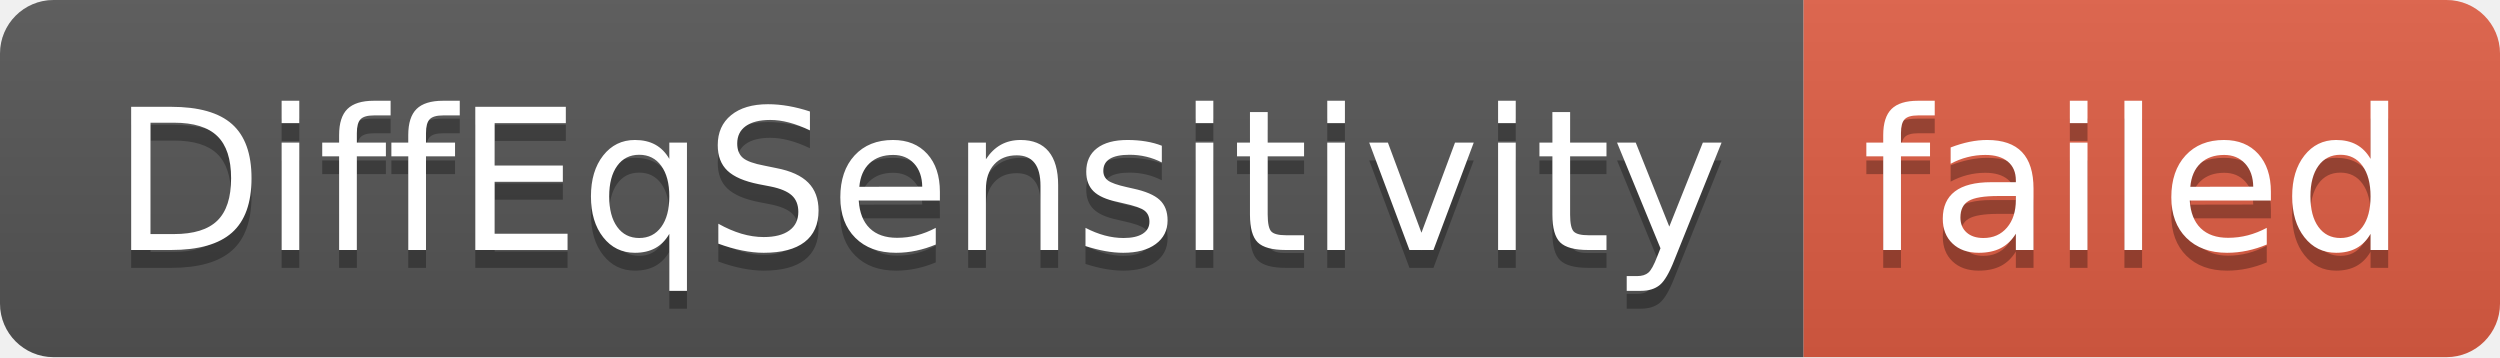
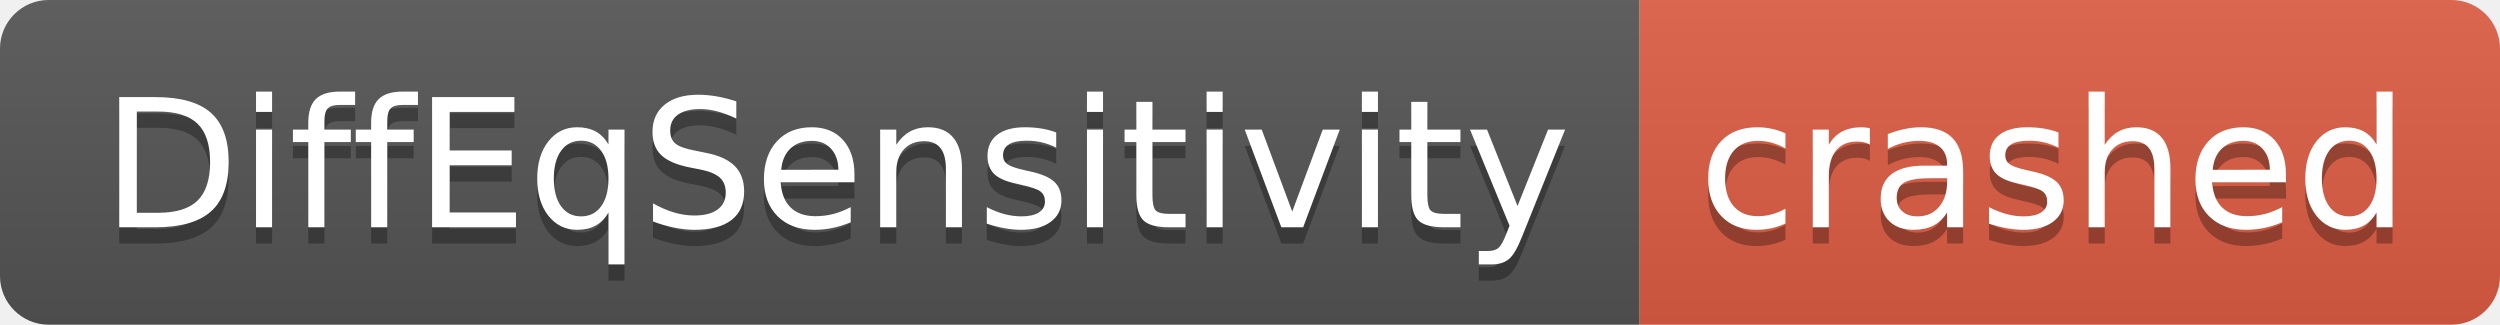
- <svg xmlns="http://www.w3.org/2000/svg" width="140" height="20" role="img" aria-label="DiffEqSensitivity: failed">
+ <svg xmlns="http://www.w3.org/2000/svg" width="154" height="20" role="img" aria-label="DiffEqSensitivity: crashed">
  <linearGradient id="s" x2="0" y2="100%">
    <stop offset="0" stop-color="#bbb" stop-opacity=".1" />
    <stop offset="1" stop-opacity=".1" />
  </linearGradient>
  <clipPath id="r">
-     <rect width="140" height="20" rx="3" fill="#fff" />
+     <rect width="154" height="20" rx="3" fill="#fff" />
  </clipPath>
  <g clip-path="url(#r)">
    <rect width="101" height="20" fill="#555" />
-     <rect x="101" width="39" height="20" fill="#e05d44" />
-     <rect width="140" height="20" fill="url(#s)" />
+     <rect x="101" width="53" height="20" fill="#e05d44" />
+     <rect width="154" height="20" fill="url(#s)" />
  </g>
  <g fill="#fff" text-anchor="middle" font-family="Verdana,Geneva,DejaVu Sans,sans-serif" text-rendering="geometricPrecision" font-size="110">
    <text aria-hidden="true" x="515" y="150" fill="#010101" fill-opacity=".3" transform="scale(.1)" textLength="910">DiffEqSensitivity</text>
    <text x="515" y="140" transform="scale(.1)" fill="#fff" textLength="910">DiffEqSensitivity</text>
-     <text aria-hidden="true" x="1195" y="150" fill="#010101" fill-opacity=".3" transform="scale(.1)" textLength="290">failed</text>
-     <text x="1195" y="140" transform="scale(.1)" fill="#fff" textLength="290">failed</text>
+     <text aria-hidden="true" x="1265" y="150" fill="#010101" fill-opacity=".3" transform="scale(.1)" textLength="430">crashed</text>
+     <text x="1265" y="140" transform="scale(.1)" fill="#fff" textLength="430">crashed</text>
  </g>
</svg>
